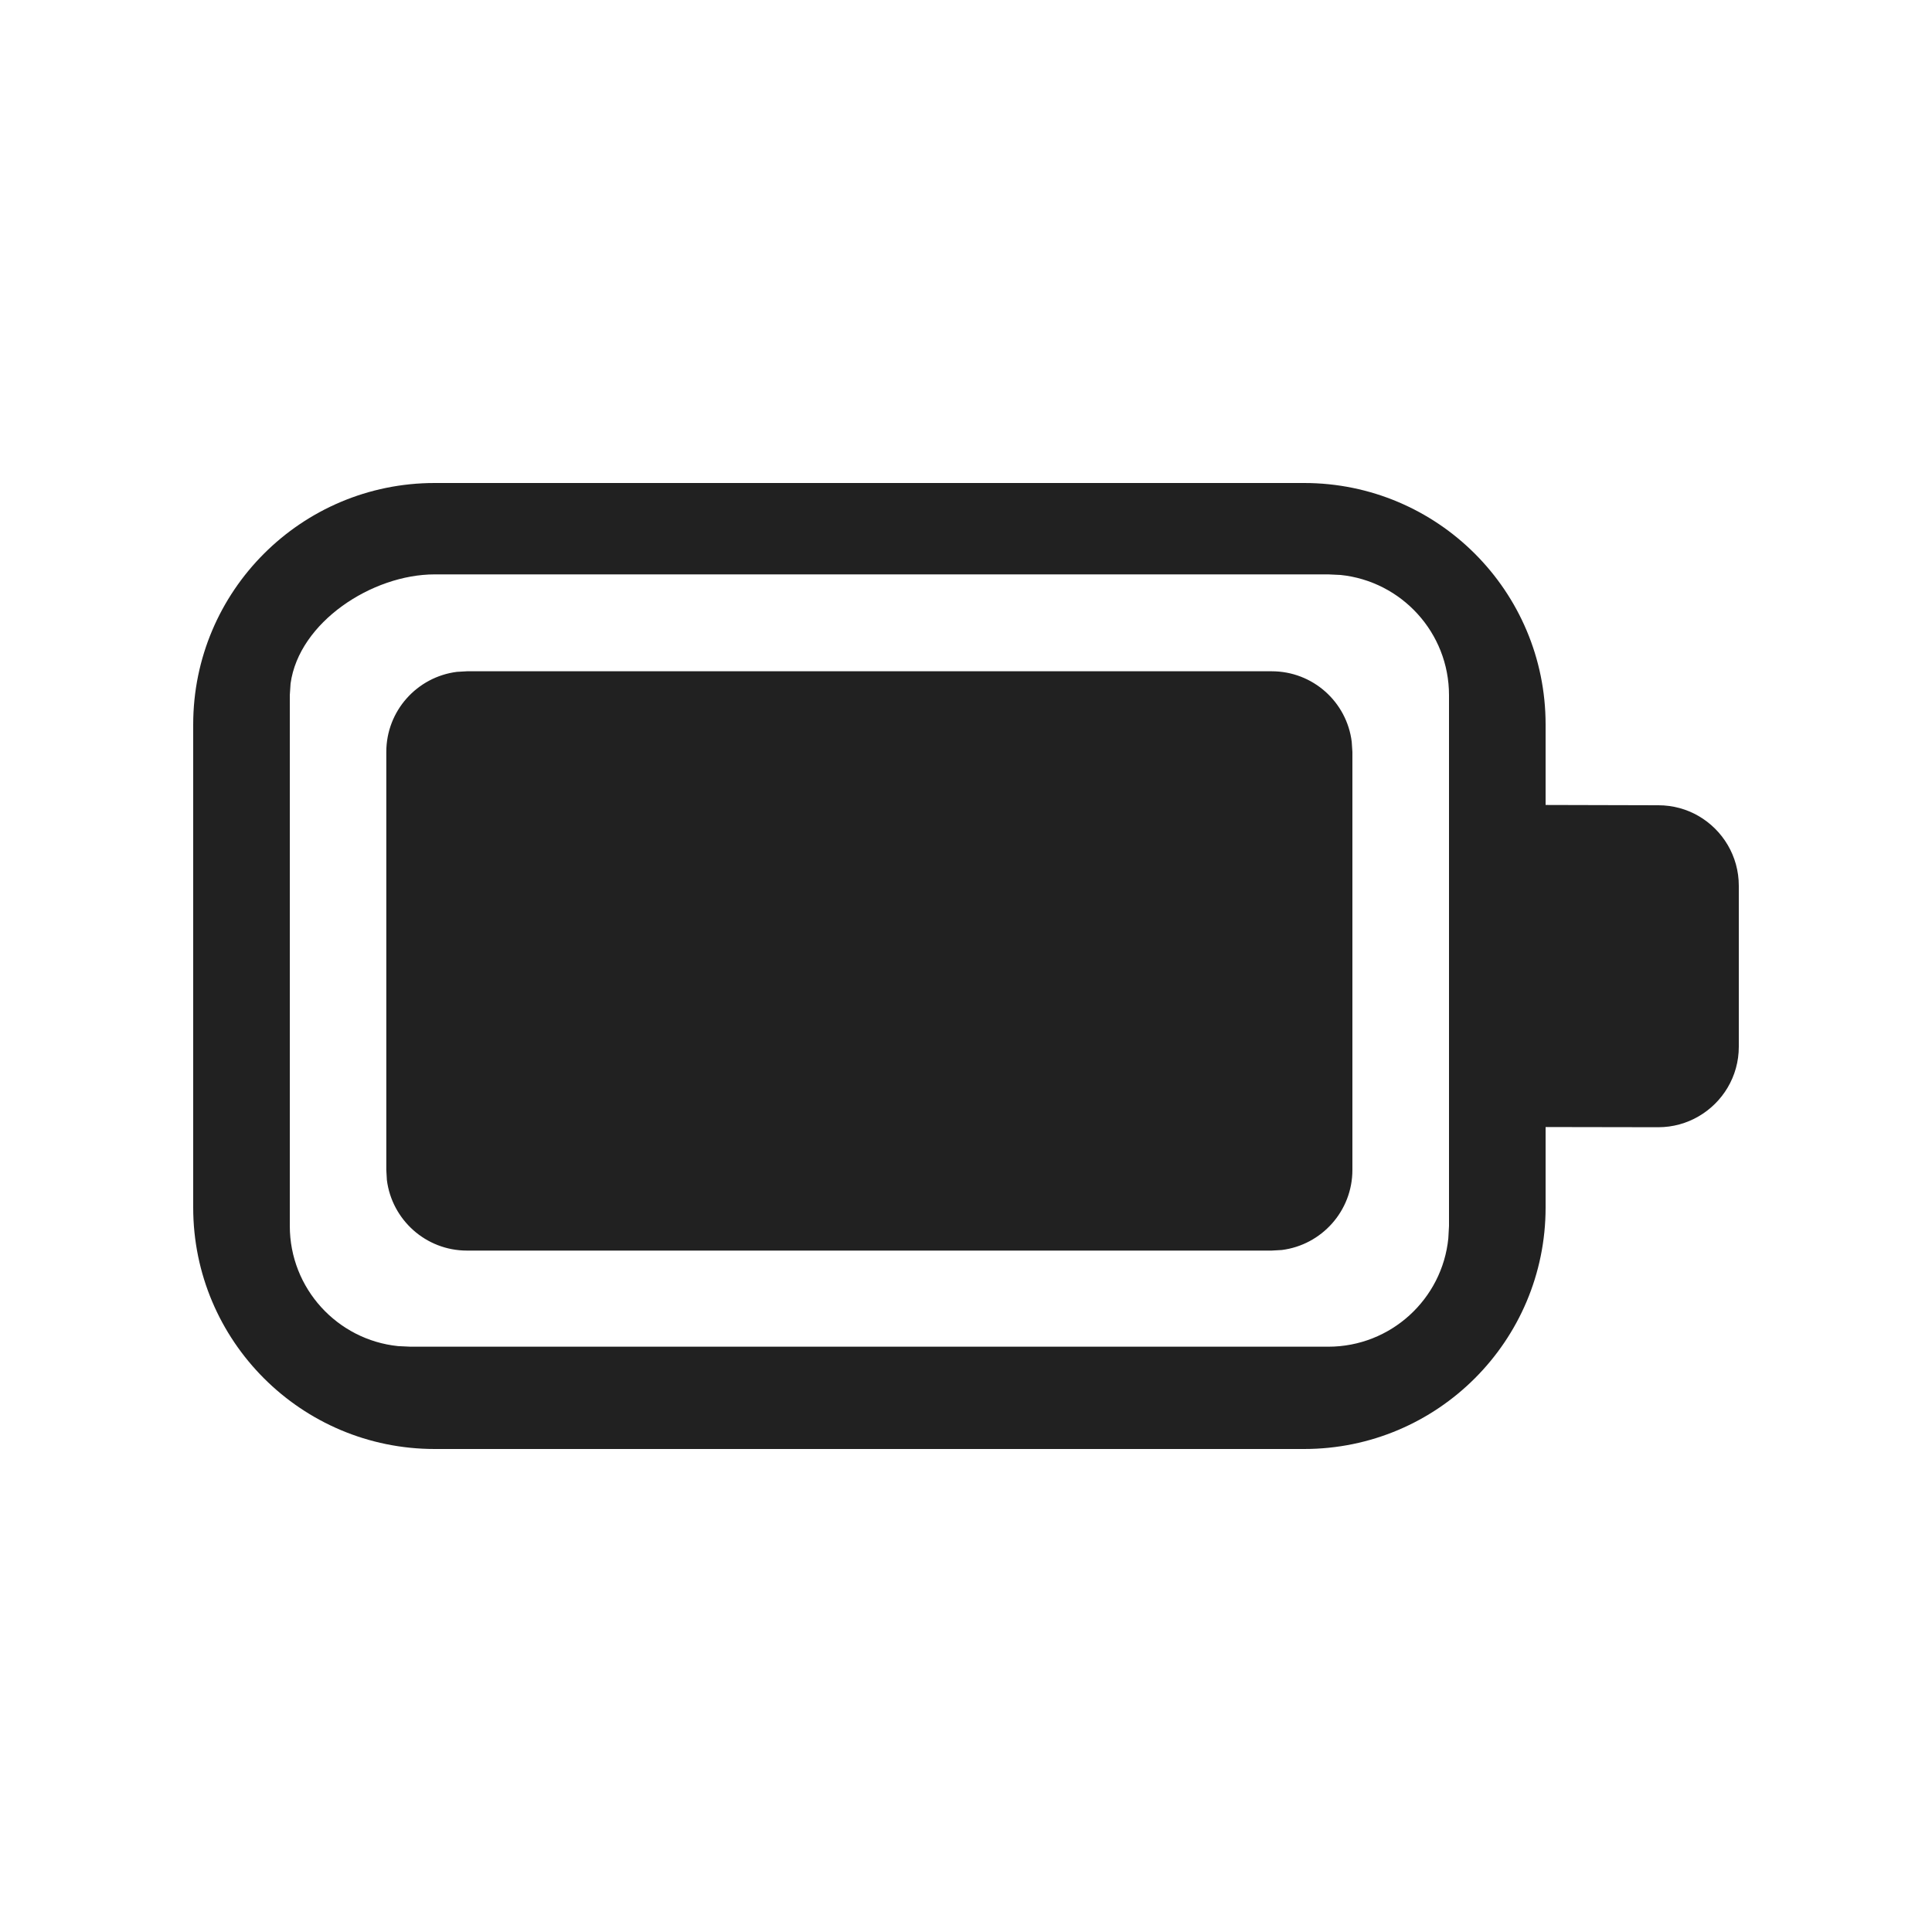
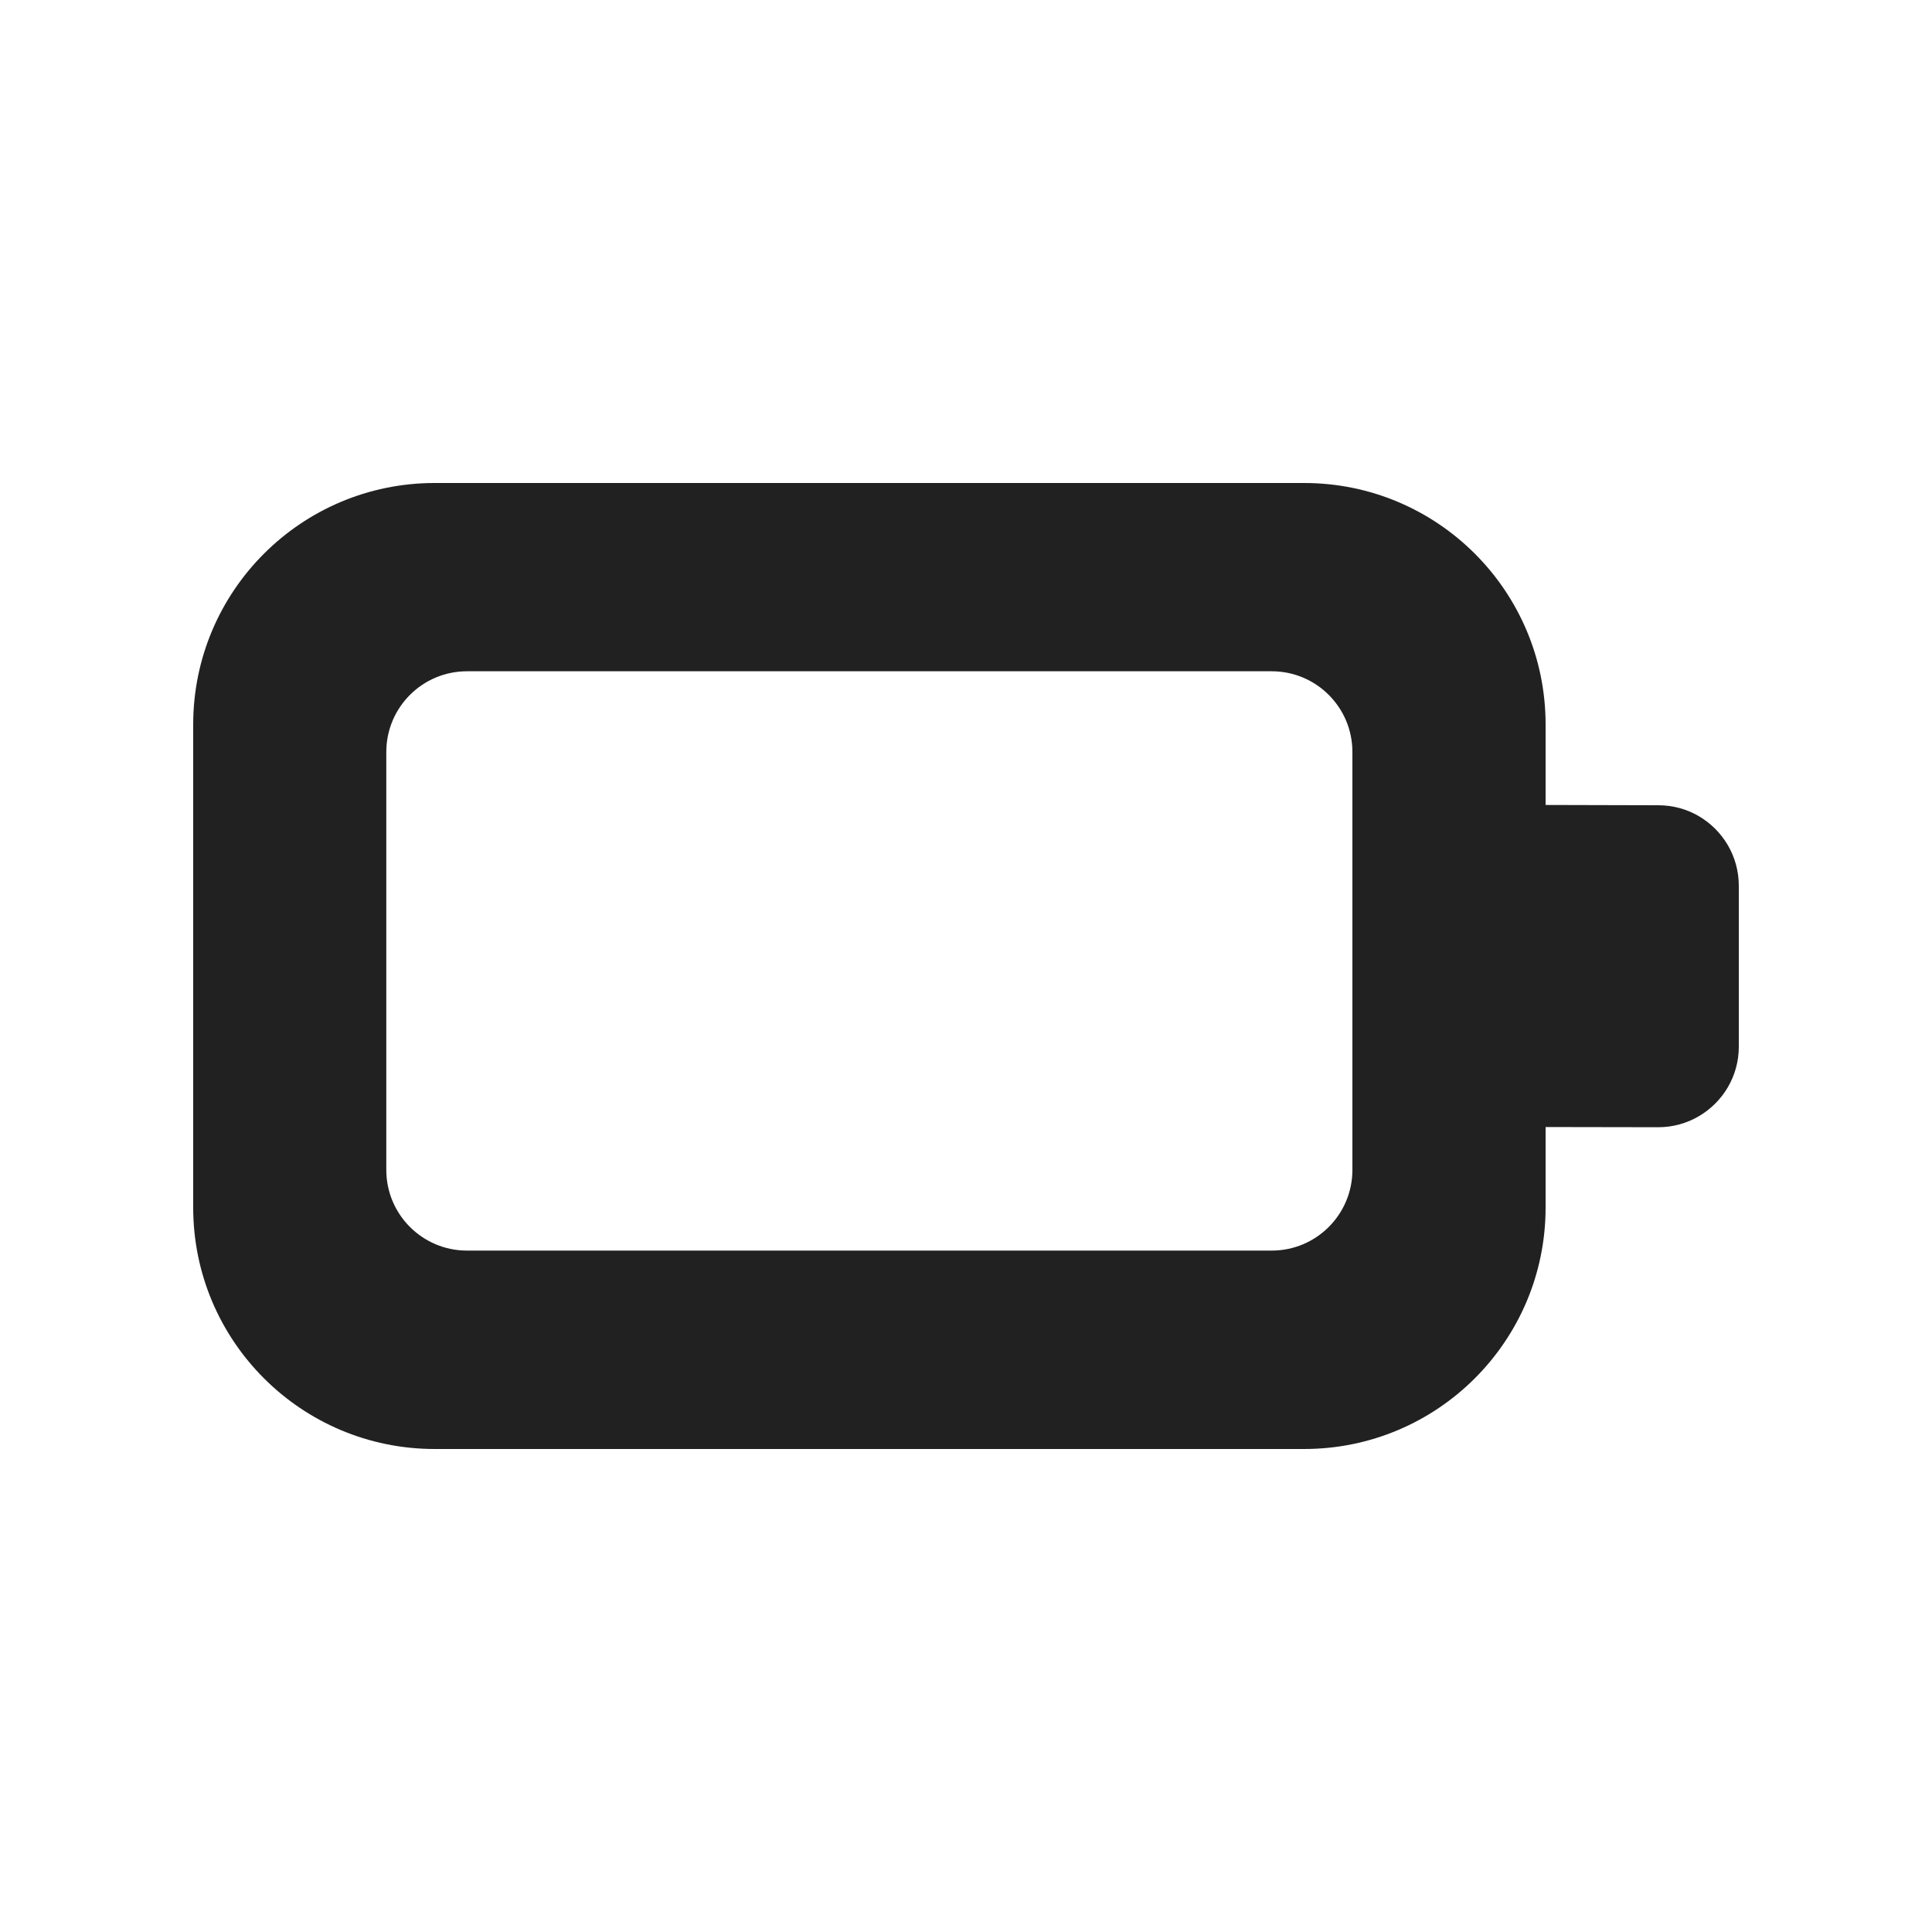
<svg xmlns="http://www.w3.org/2000/svg" width="20" height="20" viewBox="0 0 20 20" fill="none">
-   <path d="M13.5 5C14.881 5 16 6.119 16 7.5V8.333L17.167 8.336C17.318 8.336 17.461 8.376 17.583 8.447C17.832 8.591 18 8.861 18 9.169V10.836C18 11.144 17.832 11.413 17.583 11.557C17.461 11.628 17.318 11.669 17.167 11.669L16 11.667V12.5C16 13.881 14.881 15 13.5 15H4.5C3.119 15 2 13.881 2 12.5V7.5C2 6.119 3.119 5 4.5 5H13.5ZM13.75 5.946H4.5C3.85 5.946 3.095 6.442 3.008 7.076L3 7.196V12.691C3 13.338 3.492 13.871 4.122 13.935L4.25 13.941H13.75C14.397 13.941 14.93 13.449 14.993 12.819L15 12.691V7.196C15 6.549 14.508 6.017 13.878 5.952L13.75 5.946ZM4.834 6.949H13.165C13.591 6.949 13.942 7.267 13.993 7.679L14 7.784V12.111C14 12.537 13.681 12.888 13.269 12.94L13.165 12.946H4.834C4.408 12.946 4.057 12.627 4.005 12.216L3.999 12.111V7.784C3.999 7.358 4.318 7.007 4.73 6.955L4.834 6.949H13.165H4.834Z" fill="#212121" />
+   <path d="M4.834 6.949C4.373 6.949 3.999 7.323 3.999 7.784V12.111C3.999 12.572 4.373 12.946 4.834 12.946H13.165C13.626 12.946 14 12.572 14 12.111V7.784C14 7.323 13.626 6.949 13.165 6.949H4.834ZM2 7.5C2 6.119 3.119 5 4.5 5H13.5C14.881 5 16 6.119 16 7.5V8.333L17.167 8.336C17.318 8.336 17.461 8.376 17.583 8.447C17.832 8.591 18 8.861 18 9.169V10.836C18 11.144 17.832 11.413 17.583 11.557C17.461 11.628 17.318 11.669 17.167 11.669L16 11.667V12.5C16 13.881 14.881 15 13.5 15H4.5C3.119 15 2 13.881 2 12.5V7.5Z" fill="#212121" />
</svg>
